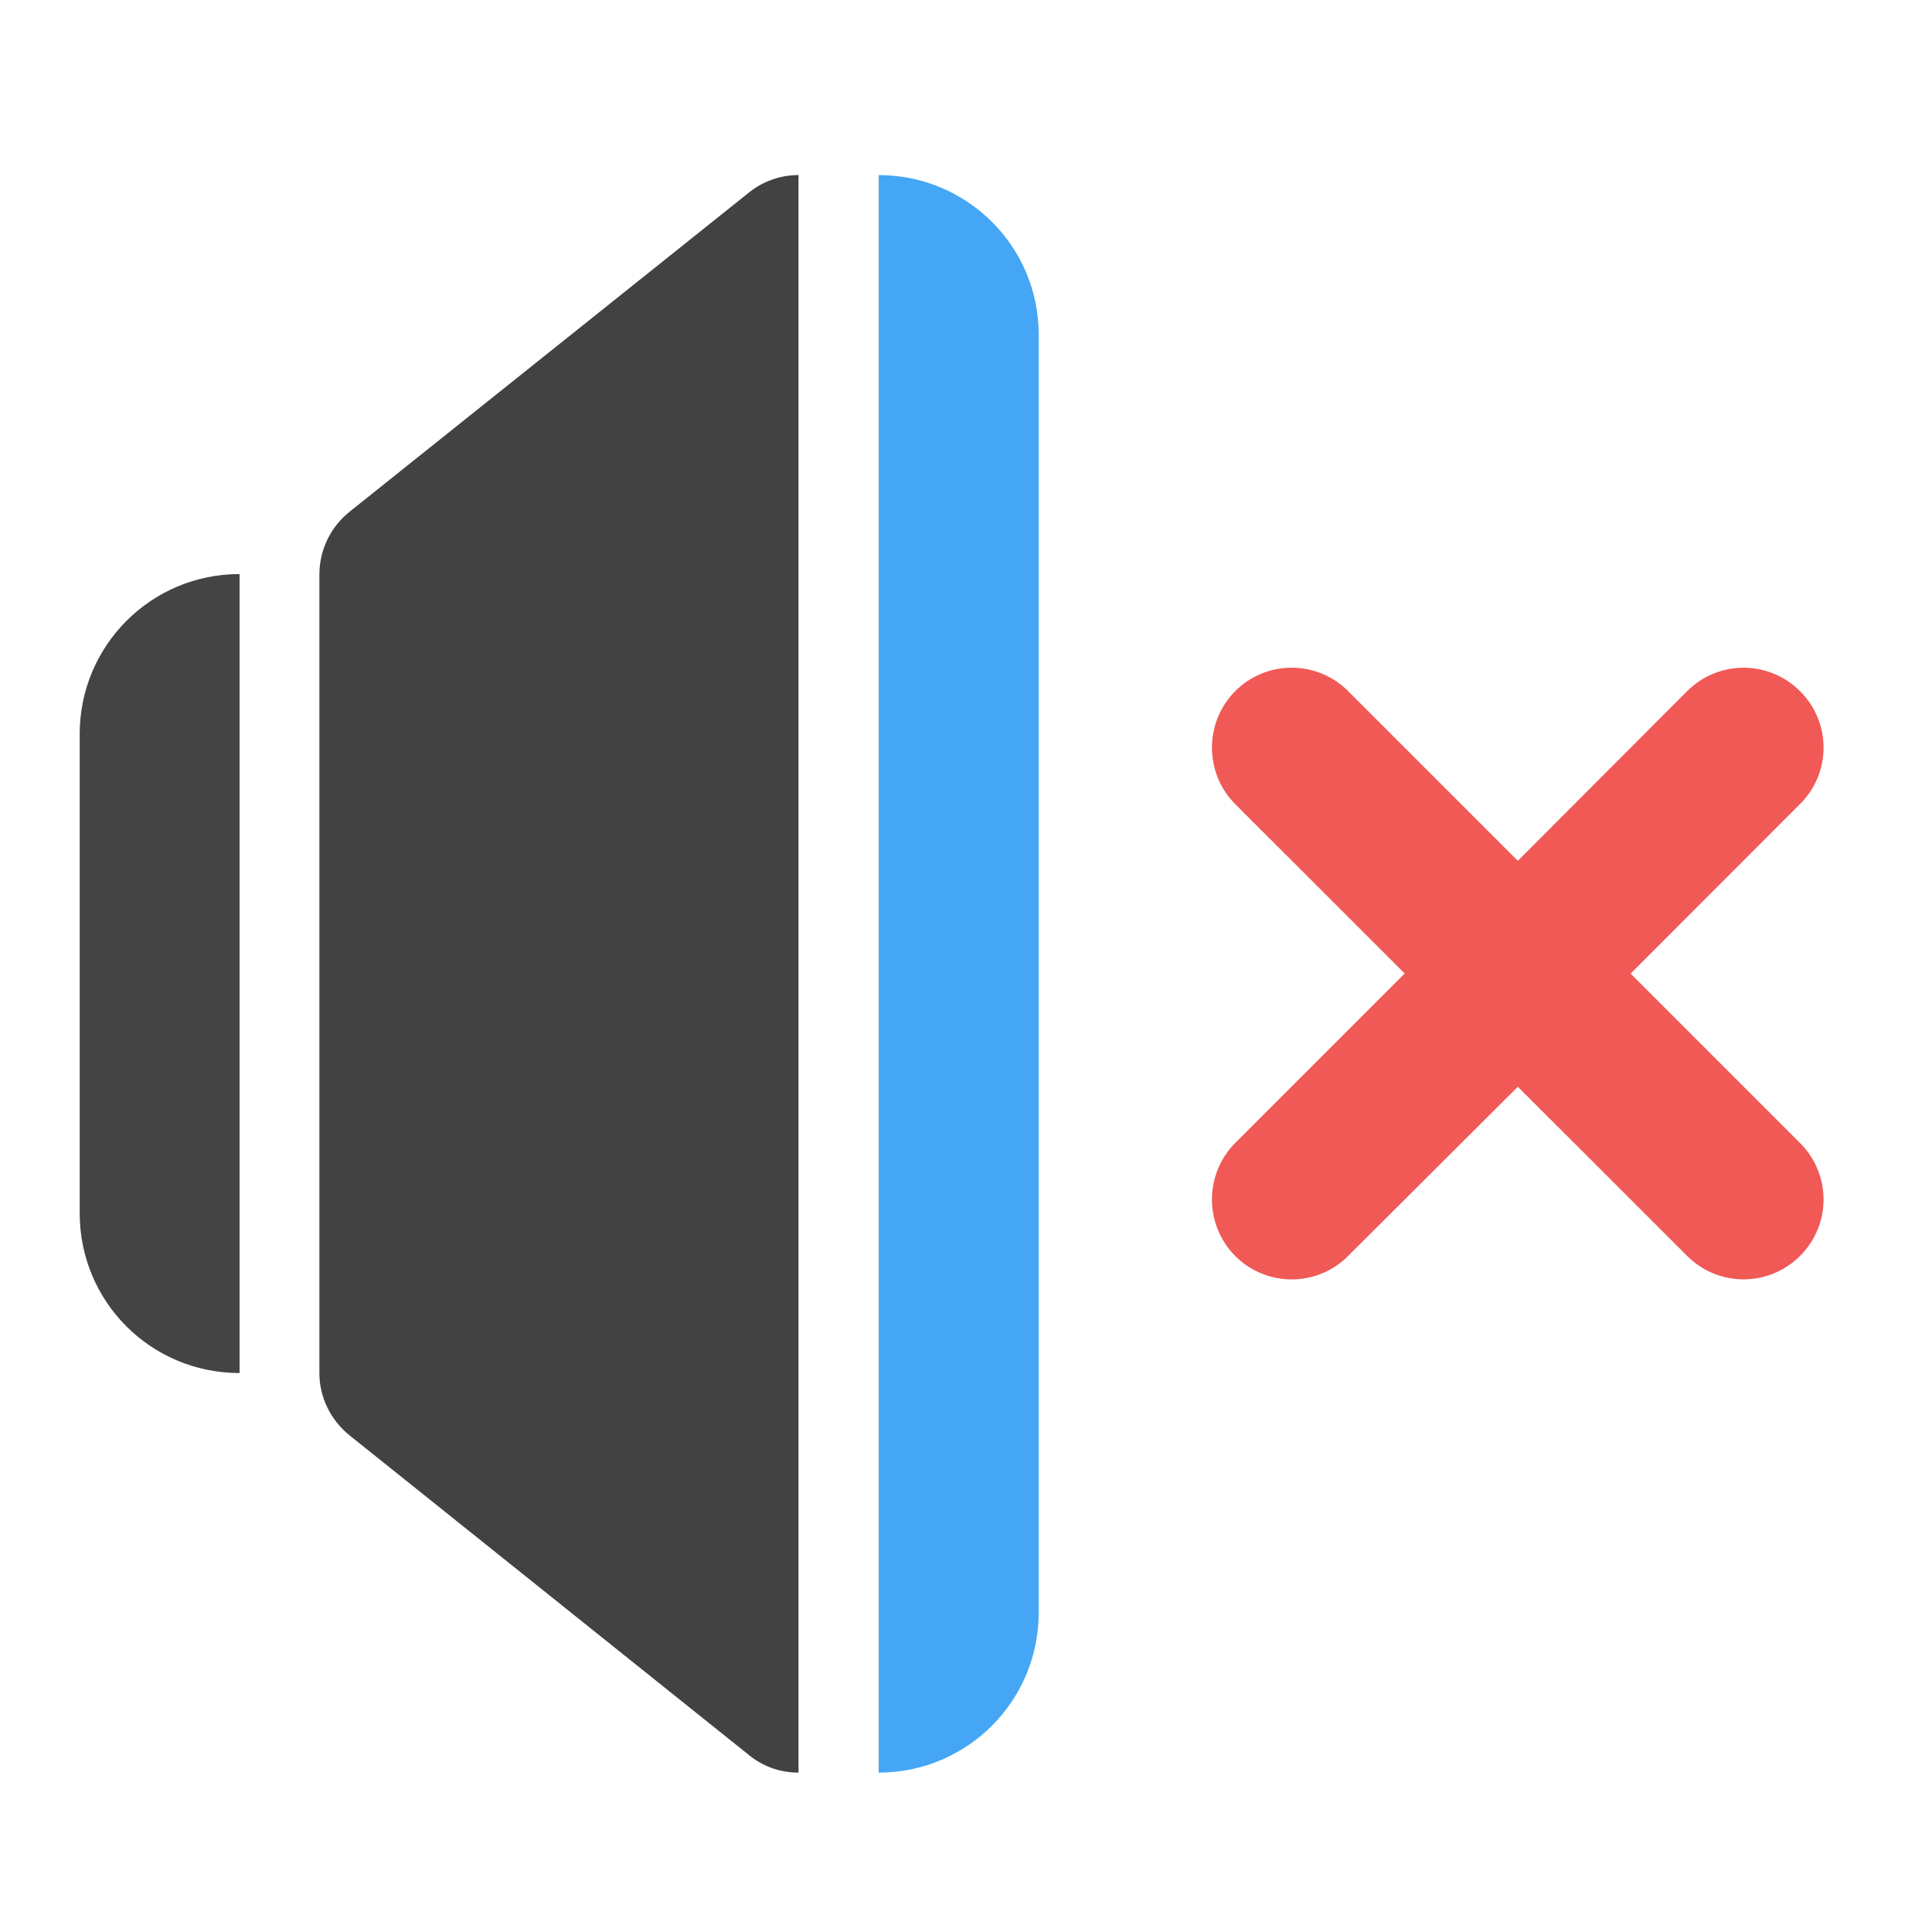
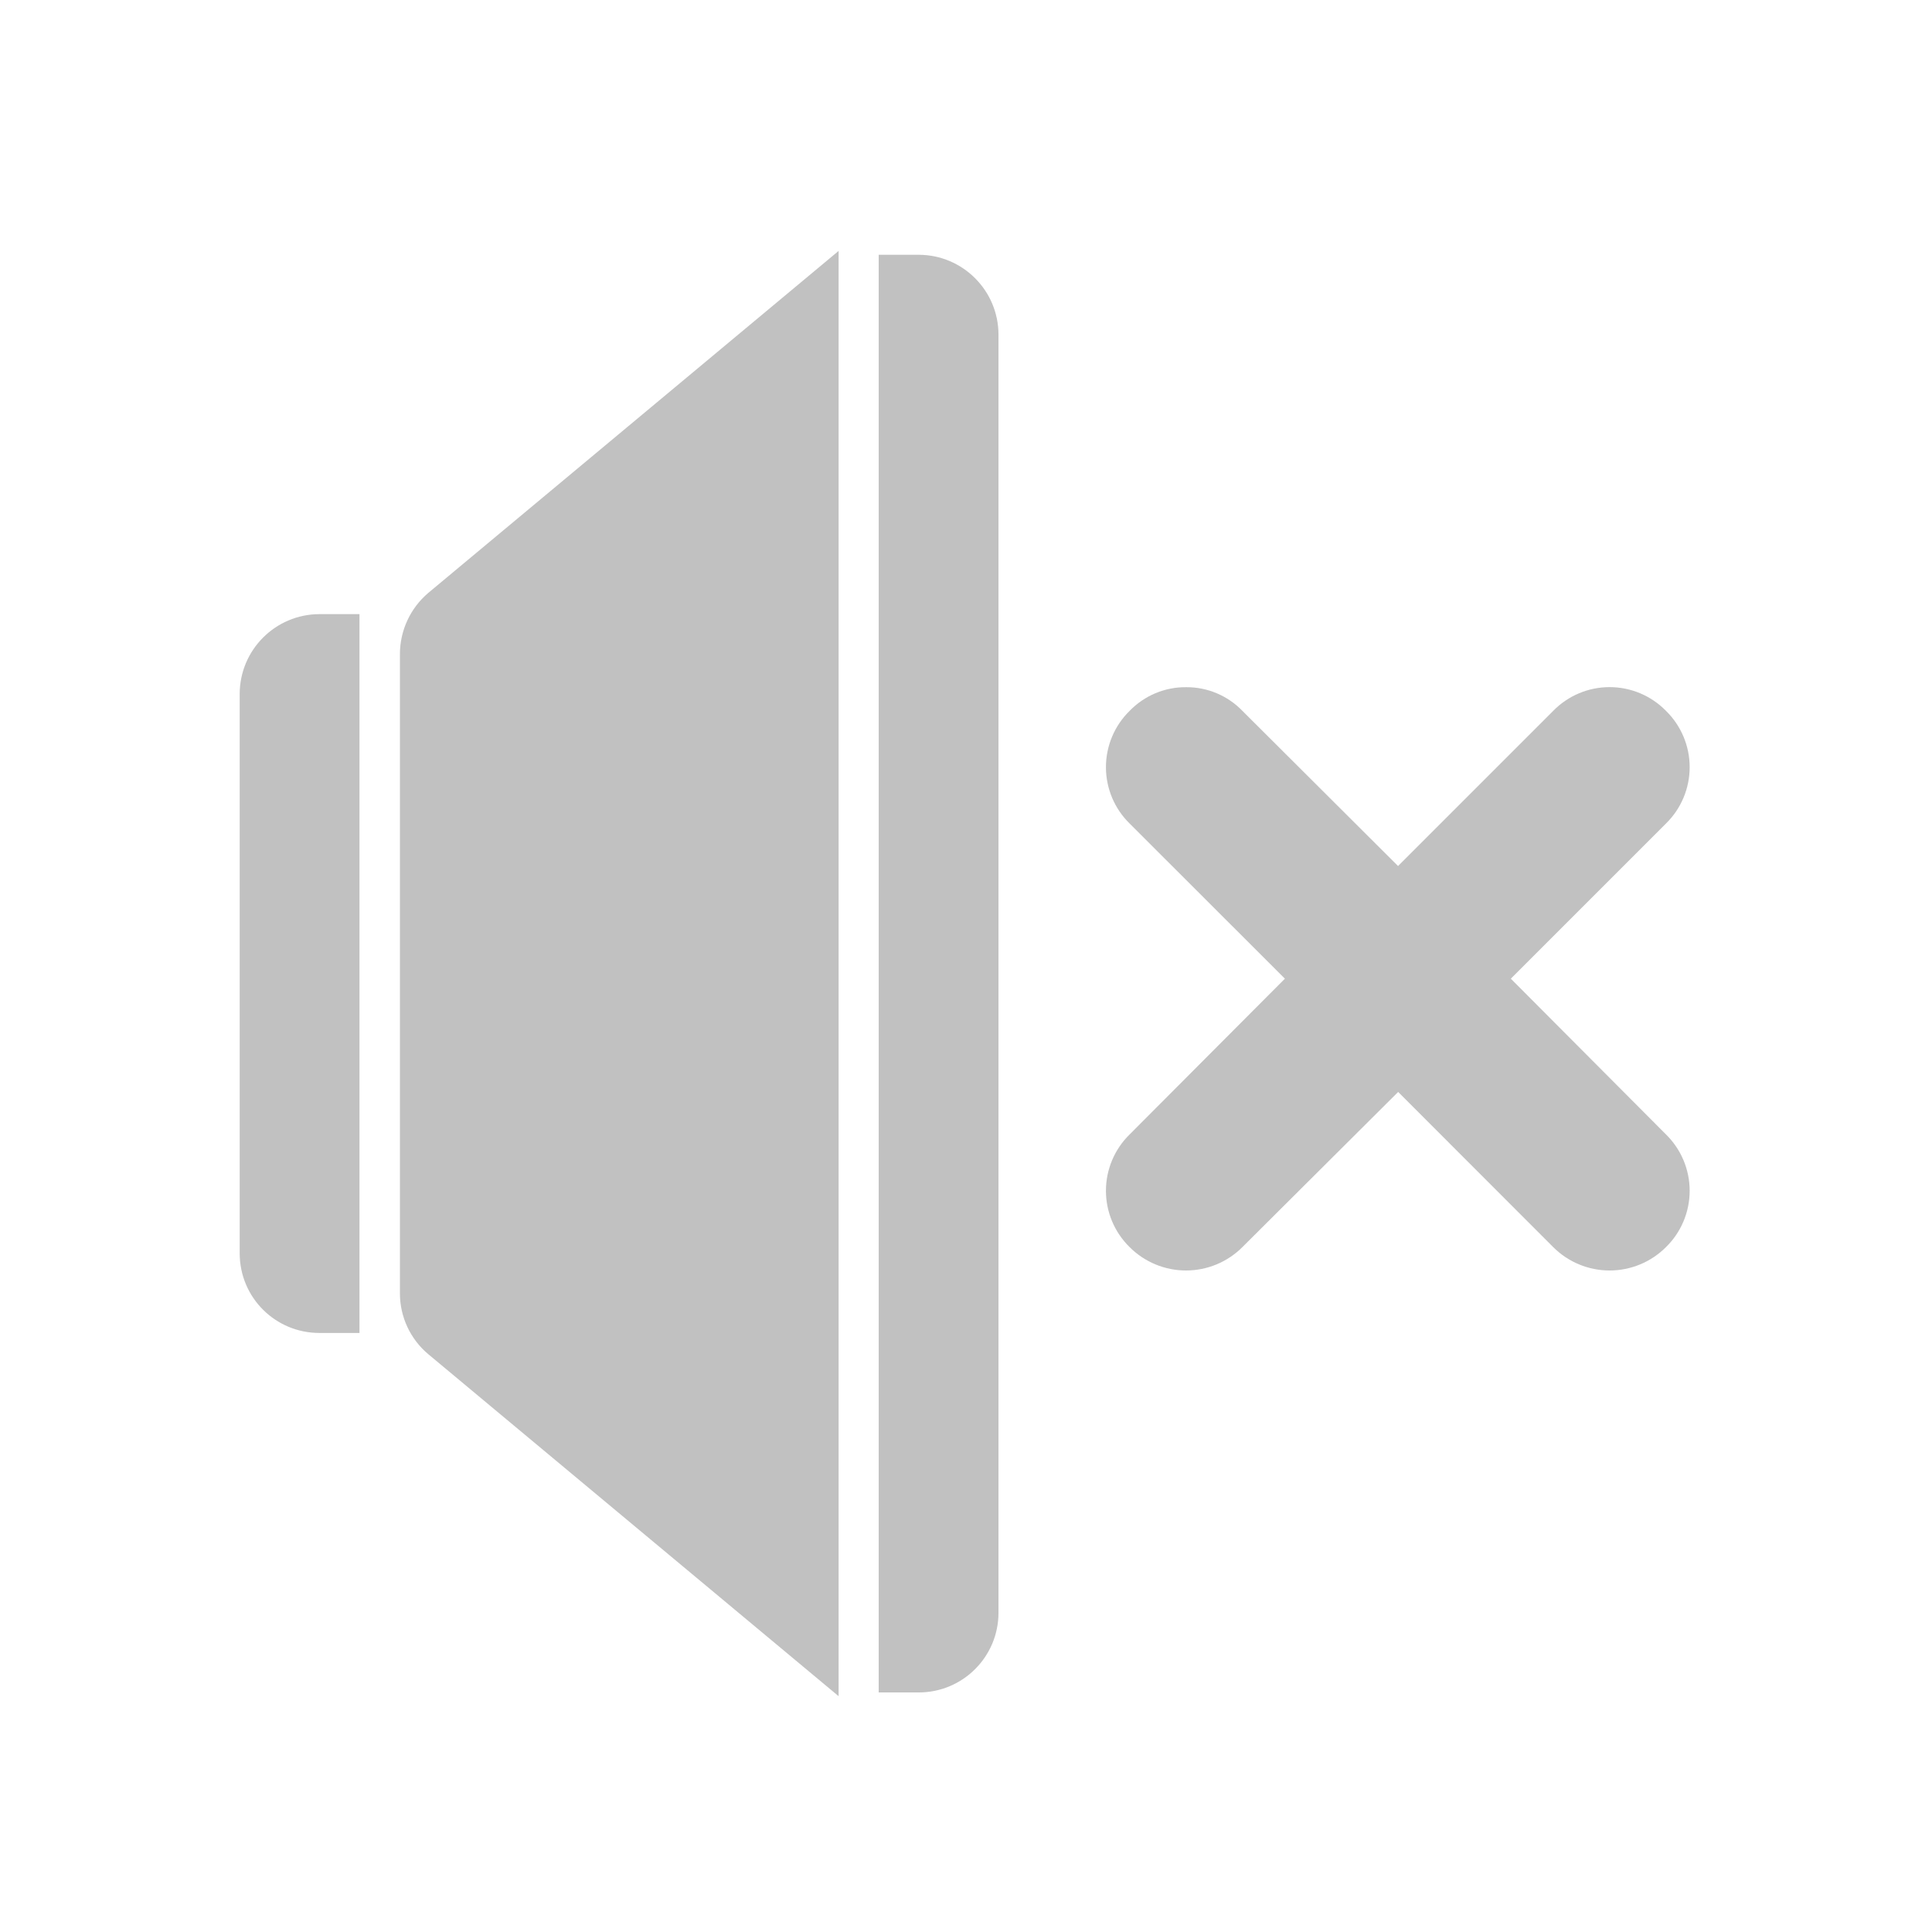
- <svg xmlns="http://www.w3.org/2000/svg" xmlns:xlink="http://www.w3.org/1999/xlink" width="16pt" height="16pt" viewBox="0 0 16 16">
-   <defs>
-     <filter id="a" filterUnits="objectBoundingBox" x="0%" y="0%" width="100%" height="100%">
-       <feColorMatrix in="SourceGraphic" values="0 0 0 0 1 0 0 0 0 1 0 0 0 0 1 0 0 0 1 0" />
-     </filter>
-     <mask id="f">
-       <path fill-opacity=".988" d="M0 0h16v16H0z" filter="url(#a)" />
-     </mask>
-     <clipPath id="b">
-       <path d="M0 0h16v16H0z" />
-     </clipPath>
-     <g id="e" clip-path="url(#b)">
-       <path d="M1.984 4.754C1.25 4.754.66 5.348.66 6.078v3.969c0 .734.59 1.324 1.324 1.324zm0 0" fill="#424242" />
-     </g>
-     <mask id="h">
-       <path fill-opacity=".988" d="M0 0h16v16H0z" filter="url(#a)" />
-     </mask>
-     <clipPath id="c">
-       <path d="M0 0h16v16H0z" />
-     </clipPath>
-     <g id="g" clip-path="url(#c)">
-       <path d="M7.277 1.45v13.23c.73 0 1.325-.59 1.325-1.325V2.77c0-.73-.594-1.32-1.325-1.32zm0 0" fill="#42a5f5" />
-     </g>
-     <mask id="j">
-       <path fill-opacity=".988" d="M0 0h16v16H0z" filter="url(#a)" />
-     </mask>
-     <clipPath id="d">
-       <path d="M0 0h16v16H0z" />
-     </clipPath>
-     <g id="i" clip-path="url(#d)">
-       <path d="M10.23 5.723a.665.665 0 0 0 0 .937l1.403 1.402-1.403 1.403a.665.665 0 0 0 0 .937.66.66 0 0 0 .934 0L12.57 9l1.403 1.402a.66.66 0 0 0 .933 0 .658.658 0 0 0 0-.937l-1.402-1.402 1.402-1.403a.658.658 0 0 0 0-.937.66.66 0 0 0-.933 0L12.57 7.129l-1.406-1.406a.66.66 0 0 0-.934 0zm0 0" fill="#ef5350" fill-opacity=".976" />
-     </g>
-   </defs>
-   <use xlink:href="#e" mask="url(#f)" />
-   <path d="M6.613 1.45h-.015a.652.652 0 0 0-.395.144L2.895 4.238a.665.665 0 0 0-.25.516v6.617c0 .2.093.39.25.516l3.308 2.648c.125.102.27.145.41.145zm0 0" fill-rule="evenodd" fill="#424242" />
-   <use xlink:href="#g" mask="url(#h)" />
-   <use xlink:href="#i" mask="url(#j)" />
+ <svg xmlns="http://www.w3.org/2000/svg" width="16pt" height="16pt" viewBox="0 0 16 16">
+   <g fill="#616161" fill-opacity=".392">
+     <path d="M2.645 5.086a.662.662 0 0 0-.66.66v4.633c0 .367.296.66.66.66h.332V5.086zm0 0M6.945 2.078L3.547 4.91a.666.666 0 0 0-.235.508v5.293c0 .195.086.379.235.504l3.398 2.832zm0 0M7.277 2.11v11.906h.332a.66.66 0 0 0 .66-.66V2.77a.662.662 0 0 0-.66-.66zm0 0M9.824 5.691a.644.644 0 0 0-.469.196.653.653 0 0 0 0 .933l1.286 1.285-1.286 1.29a.653.653 0 0 0 0 .933.66.66 0 0 0 .934 0l1.29-1.285 1.284 1.285a.66.66 0 0 0 .934 0 .653.653 0 0 0 0-.933l-1.285-1.29 1.285-1.285a.653.653 0 0 0 0-.933.653.653 0 0 0-.934 0l-1.285 1.285-1.289-1.285a.641.641 0 0 0-.465-.196zm0 0" />
+   </g>
</svg>
